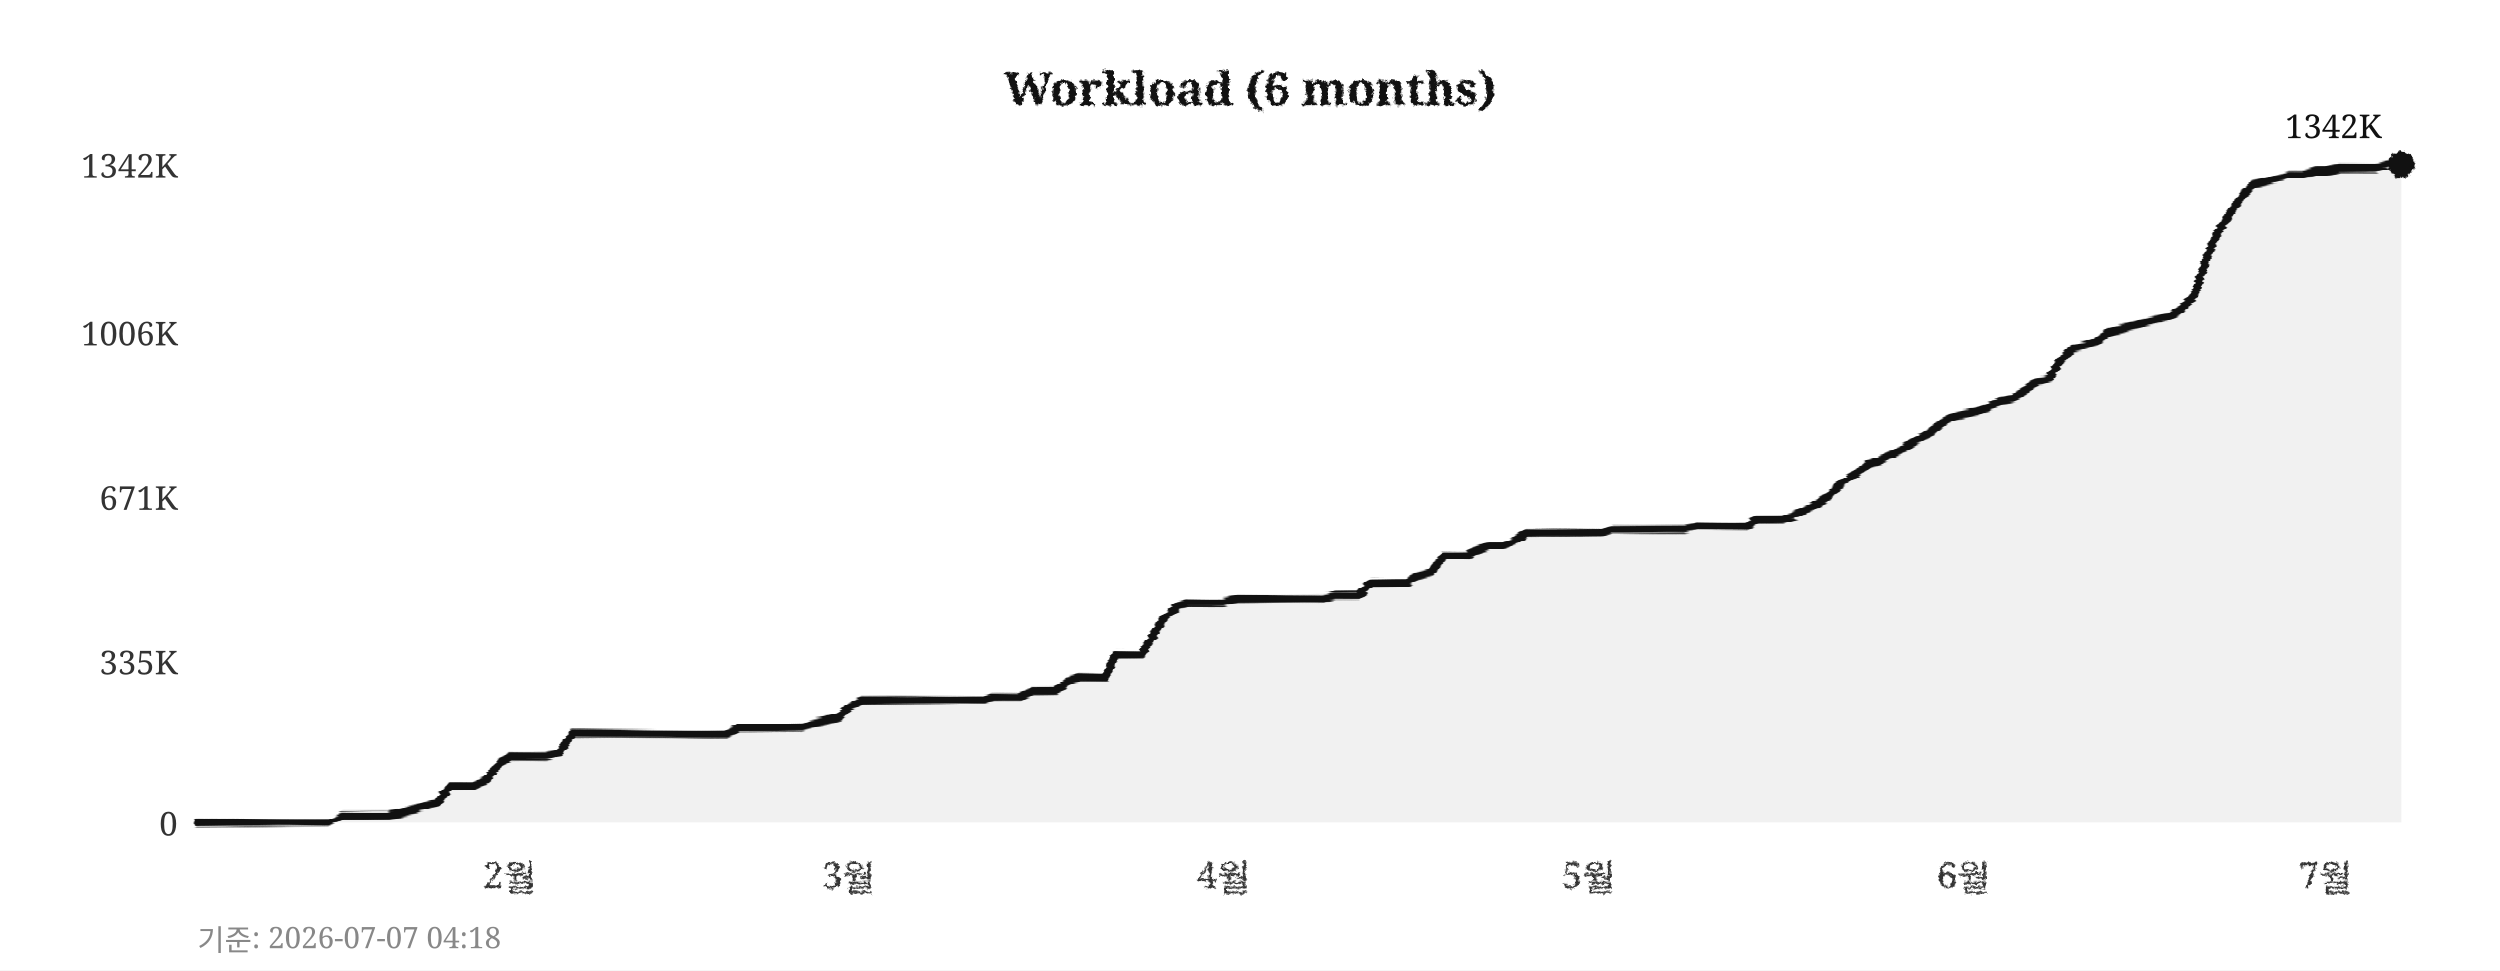
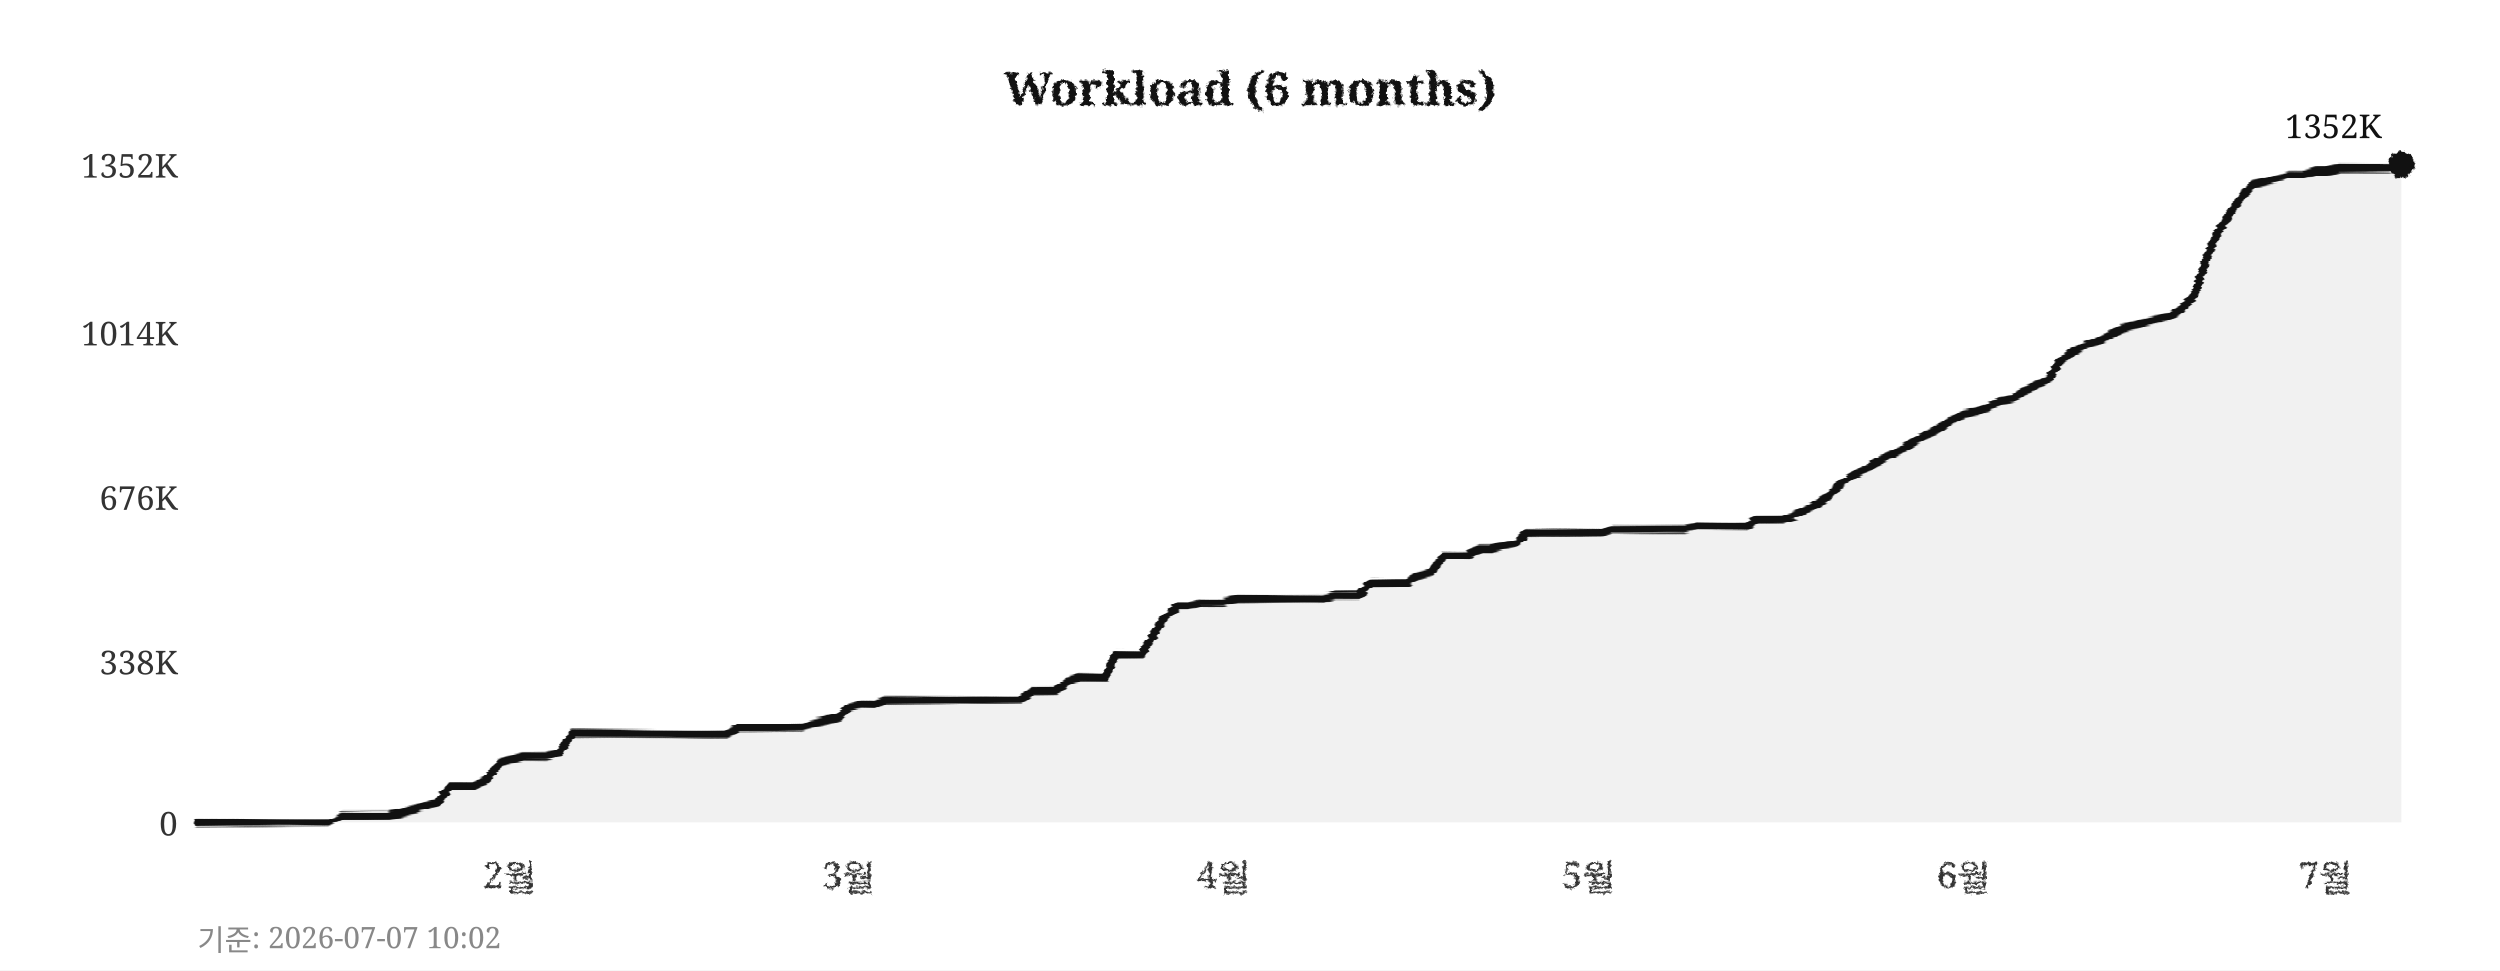
<svg xmlns="http://www.w3.org/2000/svg" width="760" height="295">
  <defs>
    <filter id="pencil" x="-5%" y="-5%" width="110%" height="110%">
      <feTurbulence type="fractalNoise" baseFrequency="0.9" numOctaves="4" seed="5" result="noise" />
      <feDisplacementMap in="SourceGraphic" in2="noise" scale="1.6" xChannelSelector="R" yChannelSelector="G" />
    </filter>
    <filter id="pline" x="-2%" y="-30%" width="104%" height="160%">
      <feTurbulence type="fractalNoise" baseFrequency="0.015 0.9" numOctaves="3" seed="11" result="noise" />
      <feDisplacementMap in="SourceGraphic" in2="noise" scale="1.8" xChannelSelector="R" yChannelSelector="G" />
    </filter>
    <filter id="rough" x="-5%" y="-5%" width="110%" height="110%">
      <feTurbulence type="turbulence" baseFrequency="0.05" numOctaves="2" seed="2" result="noise" />
      <feDisplacementMap in="SourceGraphic" in2="noise" scale="2" xChannelSelector="R" yChannelSelector="G" />
    </filter>
  </defs>
  <rect width="760" height="295" fill="#ffffff" />
  <text x="380" y="32" text-anchor="middle" font-size="14" font-weight="bold" font-family="Georgia,serif" fill="#111111" filter="url(#pencil)">Workload (6 months)</text>
  <line x1="60" y1="250" x2="730" y2="250" stroke="#cccccc" stroke-width="0.7" stroke-dasharray="4,5" filter="url(#rough)" />
  <text x="54" y="254" text-anchor="end" font-size="10" font-family="Georgia,serif" fill="#333333">0</text>
  <line x1="60" y1="201" x2="730" y2="201" stroke="#cccccc" stroke-width="0.7" stroke-dasharray="4,5" filter="url(#rough)" />
-   <text x="54" y="205" text-anchor="end" font-size="10" font-family="Georgia,serif" fill="#333333">335K</text>
+   <text x="54" y="205" text-anchor="end" font-size="10" font-family="Georgia,serif" fill="#333333">338K</text>
  <line x1="60" y1="151" x2="730" y2="151" stroke="#cccccc" stroke-width="0.7" stroke-dasharray="4,5" filter="url(#rough)" />
-   <text x="54" y="155" text-anchor="end" font-size="10" font-family="Georgia,serif" fill="#333333">671K</text>
+   <text x="54" y="155" text-anchor="end" font-size="10" font-family="Georgia,serif" fill="#333333">676K</text>
  <line x1="60" y1="101" x2="730" y2="101" stroke="#cccccc" stroke-width="0.7" stroke-dasharray="4,5" filter="url(#rough)" />
-   <text x="54" y="105" text-anchor="end" font-size="10" font-family="Georgia,serif" fill="#333333">1006K</text>
+   <text x="54" y="105" text-anchor="end" font-size="10" font-family="Georgia,serif" fill="#333333">1014K</text>
  <line x1="60" y1="50" x2="730" y2="50" stroke="#cccccc" stroke-width="0.7" stroke-dasharray="4,5" filter="url(#rough)" />
-   <text x="54" y="54" text-anchor="end" font-size="10" font-family="Georgia,serif" fill="#333333">1342K</text>
+   <text x="54" y="54" text-anchor="end" font-size="10" font-family="Georgia,serif" fill="#333333">1352K</text>
  <text x="155" y="270" text-anchor="middle" font-size="11" font-family="Georgia,serif" fill="#333333" filter="url(#pencil)">2월</text>
  <text x="258" y="270" text-anchor="middle" font-size="11" font-family="Georgia,serif" fill="#333333" filter="url(#pencil)">3월</text>
  <text x="372" y="270" text-anchor="middle" font-size="11" font-family="Georgia,serif" fill="#333333" filter="url(#pencil)">4월</text>
  <text x="483" y="270" text-anchor="middle" font-size="11" font-family="Georgia,serif" fill="#333333" filter="url(#pencil)">5월</text>
  <text x="597" y="270" text-anchor="middle" font-size="11" font-family="Georgia,serif" fill="#333333" filter="url(#pencil)">6월</text>
  <text x="707" y="270" text-anchor="middle" font-size="11" font-family="Georgia,serif" fill="#333333" filter="url(#pencil)">7월</text>
  <line x1="59" y1="42" x2="59" y2="256" stroke="#111111" stroke-width="2" filter="url(#pline)" />
  <line x1="52" y1="251" x2="738" y2="251" stroke="#111111" stroke-width="2" filter="url(#pline)" />
-   <polygon points="60,250 60,250 63,250 67,250 71,250 74,250 78,250 82,250 85,250 89,250 93,250 96,250 100,250 104,248 107,248 111,248 115,248 118,248 122,247 126,246 129,245 133,244 137,239 140,239 144,239 148,237 152,232 155,230 159,230 163,230 166,230 170,229 174,223 177,223 181,223 185,223 188,223 192,223 196,223 199,223 203,223 207,223 210,223 214,223 218,223 221,223 225,221 229,221 233,221 236,221 240,221 244,221 247,220 251,219 255,218 258,215 262,213 266,213 269,213 273,213 277,213 280,213 284,213 288,213 291,213 295,213 299,213 302,212 306,212 310,212 314,210 317,210 321,210 325,207 328,206 332,206 336,206 339,199 343,199 347,199 350,194 354,188 358,184 361,183 365,183 369,183 372,183 376,182 380,182 383,182 387,182 391,182 395,182 398,182 402,182 406,181 409,181 413,181 417,177 420,177 424,177 428,177 431,175 435,174 439,169 442,169 446,169 450,167 453,166 457,166 461,164 464,162 468,162 472,162 475,162 479,162 483,162 487,162 490,161 494,161 498,161 501,161 505,161 509,161 512,161 516,160 520,160 523,160 527,160 531,160 534,158 538,158 542,158 545,157 549,155 553,153 556,151 560,147 564,144 568,141 571,140 575,138 579,136 582,134 586,132 590,129 593,127 597,126 601,125 604,124 608,122 612,121 615,119 619,116 623,115 626,110 630,106 634,105 637,104 641,101 645,100 649,99 652,98 656,97 660,96 663,94 667,90 671,78 674,71 678,65 682,59 685,56 689,55 693,54 696,53 700,53 704,52 707,52 711,51 715,51 718,51 722,51 726,50 730,50 730,250" fill="#e8e8e8" opacity="0.6" />
-   <polyline points="60,250 63,250 67,250 71,250 74,250 78,250 82,250 85,250 89,250 93,250 96,250 100,250 104,248 107,248 111,248 115,248 118,248 122,247 126,246 129,245 133,244 137,239 140,239 144,239 148,237 152,232 155,230 159,230 163,230 166,230 170,229 174,223 177,223 181,223 185,223 188,223 192,223 196,223 199,223 203,223 207,223 210,223 214,223 218,223 221,223 225,221 229,221 233,221 236,221 240,221 244,221 247,220 251,219 255,218 258,215 262,213 266,213 269,213 273,213 277,213 280,213 284,213 288,213 291,213 295,213 299,213 302,212 306,212 310,212 314,210 317,210 321,210 325,207 328,206 332,206 336,206 339,199 343,199 347,199 350,194 354,188 358,184 361,183 365,183 369,183 372,183 376,182 380,182 383,182 387,182 391,182 395,182 398,182 402,182 406,181 409,181 413,181 417,177 420,177 424,177 428,177 431,175 435,174 439,169 442,169 446,169 450,167 453,166 457,166 461,164 464,162 468,162 472,162 475,162 479,162 483,162 487,162 490,161 494,161 498,161 501,161 505,161 509,161 512,161 516,160 520,160 523,160 527,160 531,160 534,158 538,158 542,158 545,157 549,155 553,153 556,151 560,147 564,144 568,141 571,140 575,138 579,136 582,134 586,132 590,129 593,127 597,126 601,125 604,124 608,122 612,121 615,119 619,116 623,115 626,110 630,106 634,105 637,104 641,101 645,100 649,99 652,98 656,97 660,96 663,94 667,90 671,78 674,71 678,65 682,59 685,56 689,55 693,54 696,53 700,53 704,52 707,52 711,51 715,51 718,51 722,51 726,50 730,50" fill="none" stroke="#111111" stroke-width="2.4" stroke-linejoin="round" stroke-linecap="round" filter="url(#pline)" />
+   <polygon points="60,250 60,250 63,250 67,250 71,250 74,250 78,250 82,250 85,250 89,250 93,250 96,250 100,250 104,248 107,248 111,248 115,248 118,248 122,247 126,246 129,245 133,244 137,239 140,239 144,239 148,237 152,232 155,231 159,230 163,230 166,230 170,229 174,223 177,223 181,223 185,223 188,223 192,223 196,223 199,223 203,223 207,223 210,223 214,223 218,223 221,223 225,221 229,221 233,221 236,221 240,221 244,221 247,220 251,219 255,218 258,215 262,214 266,214 269,213 273,213 277,213 280,213 284,213 288,213 291,213 295,213 299,213 302,213 306,213 310,213 314,210 317,210 321,210 325,207 328,206 332,206 336,206 339,199 343,199 347,199 350,194 354,188 358,184 361,184 365,183 369,183 372,183 376,182 380,182 383,182 387,182 391,182 395,182 398,182 402,182 406,181 409,181 413,181 417,177 420,177 424,177 428,177 431,175 435,174 439,169 442,169 446,169 450,167 453,167 457,166 461,165 464,162 468,162 472,162 475,162 479,162 483,162 487,162 490,161 494,161 498,161 501,161 505,161 509,161 512,161 516,160 520,160 523,160 527,160 531,160 534,158 538,158 542,158 545,157 549,155 553,153 556,151 560,147 564,144 568,142 571,140 575,138 579,136 582,134 586,132 590,130 593,128 597,126 601,125 604,124 608,122 612,121 615,119 619,117 623,115 626,110 630,107 634,105 637,104 641,102 645,100 649,99 652,98 656,97 660,96 663,94 667,90 671,78 674,71 678,65 682,59 685,56 689,55 693,54 696,53 700,53 704,52 707,52 711,51 715,51 718,51 722,51 726,51 730,50 730,250" fill="#e8e8e8" opacity="0.6" />
+   <polyline points="60,250 63,250 67,250 71,250 74,250 78,250 82,250 85,250 89,250 93,250 96,250 100,250 104,248 107,248 111,248 115,248 118,248 122,247 126,246 129,245 133,244 137,239 140,239 144,239 148,237 152,232 155,231 159,230 163,230 166,230 170,229 174,223 177,223 181,223 185,223 188,223 192,223 196,223 199,223 203,223 207,223 210,223 214,223 218,223 221,223 225,221 229,221 233,221 236,221 240,221 244,221 247,220 251,219 255,218 258,215 262,214 266,214 269,213 273,213 277,213 280,213 284,213 288,213 291,213 295,213 299,213 302,213 306,213 310,213 314,210 317,210 321,210 325,207 328,206 332,206 336,206 339,199 343,199 347,199 350,194 354,188 358,184 361,184 365,183 369,183 372,183 376,182 380,182 383,182 387,182 391,182 395,182 398,182 402,182 406,181 409,181 413,181 417,177 420,177 424,177 428,177 431,175 435,174 439,169 442,169 446,169 450,167 453,167 457,166 461,165 464,162 468,162 472,162 475,162 479,162 483,162 487,162 490,161 494,161 498,161 501,161 505,161 509,161 512,161 516,160 520,160 523,160 527,160 531,160 534,158 538,158 542,158 545,157 549,155 553,153 556,151 560,147 564,144 568,142 571,140 575,138 579,136 582,134 586,132 590,130 593,128 597,126 601,125 604,124 608,122 612,121 615,119 619,117 623,115 626,110 630,107 634,105 637,104 641,102 645,100 649,99 652,98 656,97 660,96 663,94 667,90 671,78 674,71 678,65 682,59 685,56 689,55 693,54 696,53 700,53 704,52 707,52 711,51 715,51 718,51 722,51 726,51 730,50" fill="none" stroke="#111111" stroke-width="2.4" stroke-linejoin="round" stroke-linecap="round" filter="url(#pline)" />
  <circle cx="730" cy="50" r="4" fill="#111111" filter="url(#pencil)" />
-   <text x="724" y="42" text-anchor="end" font-size="10" font-family="Georgia,serif" fill="#111111">1342K</text>
-   <text x="60" y="289" font-size="9" font-family="Georgia,serif" fill="#888888">기준: 2026-07-07 04:18</text>
+   <text x="724" y="42" text-anchor="end" font-size="10" font-family="Georgia,serif" fill="#111111">1352K</text>
+   <text x="60" y="289" font-size="9" font-family="Georgia,serif" fill="#888888">기준: 2026-07-07 10:02</text>
</svg>
